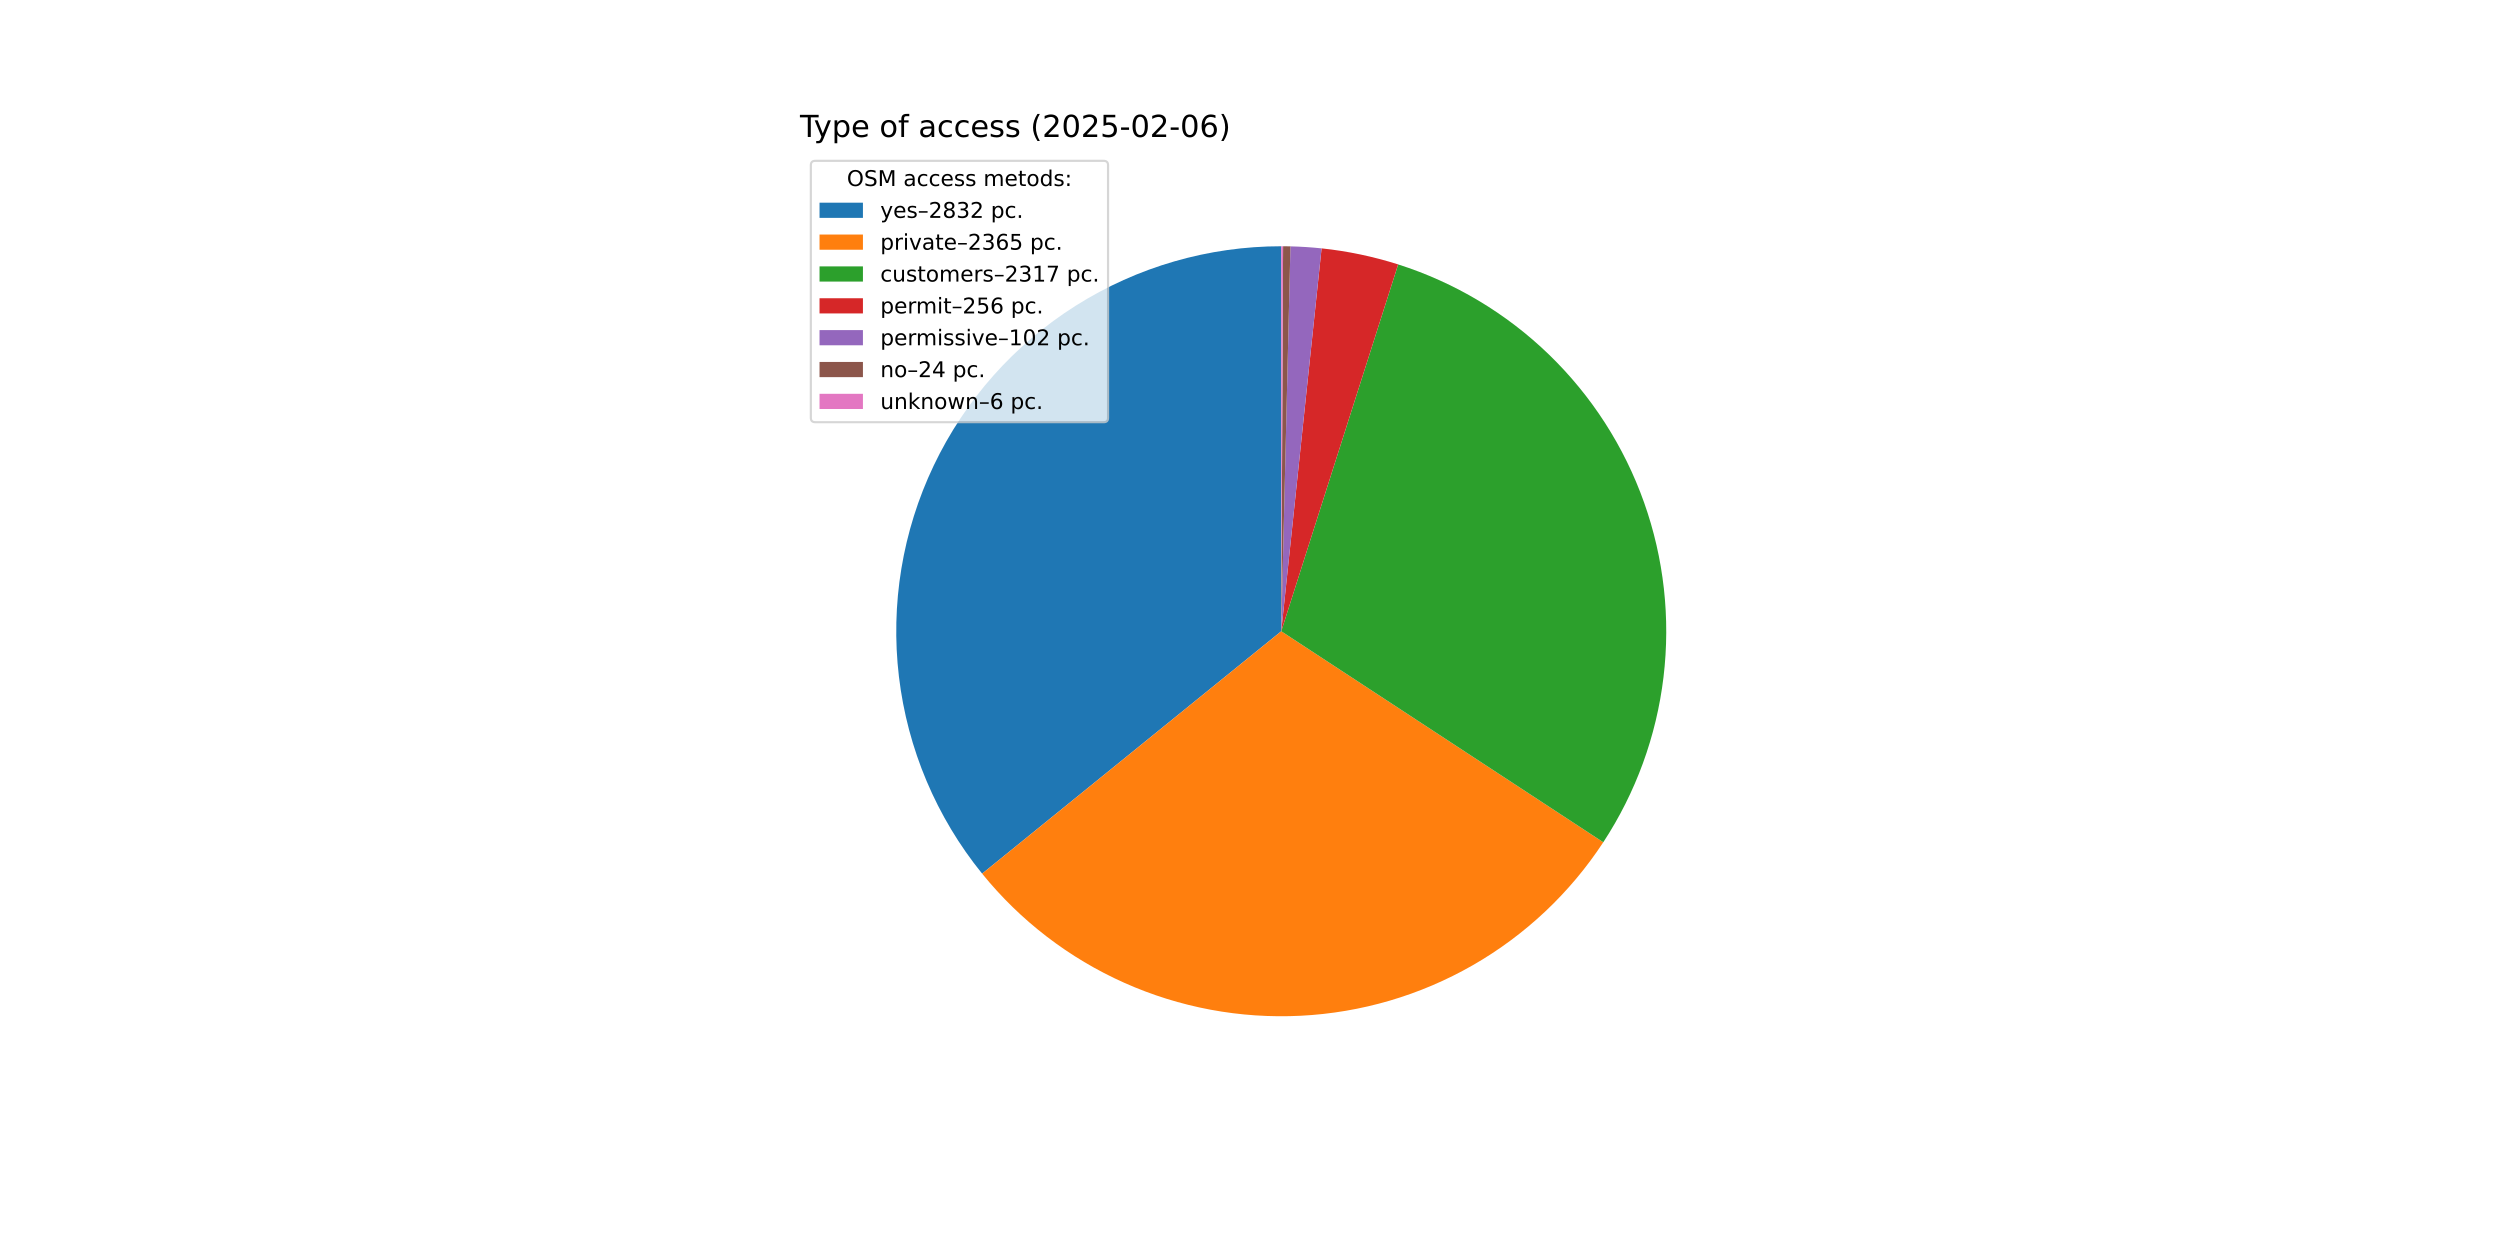
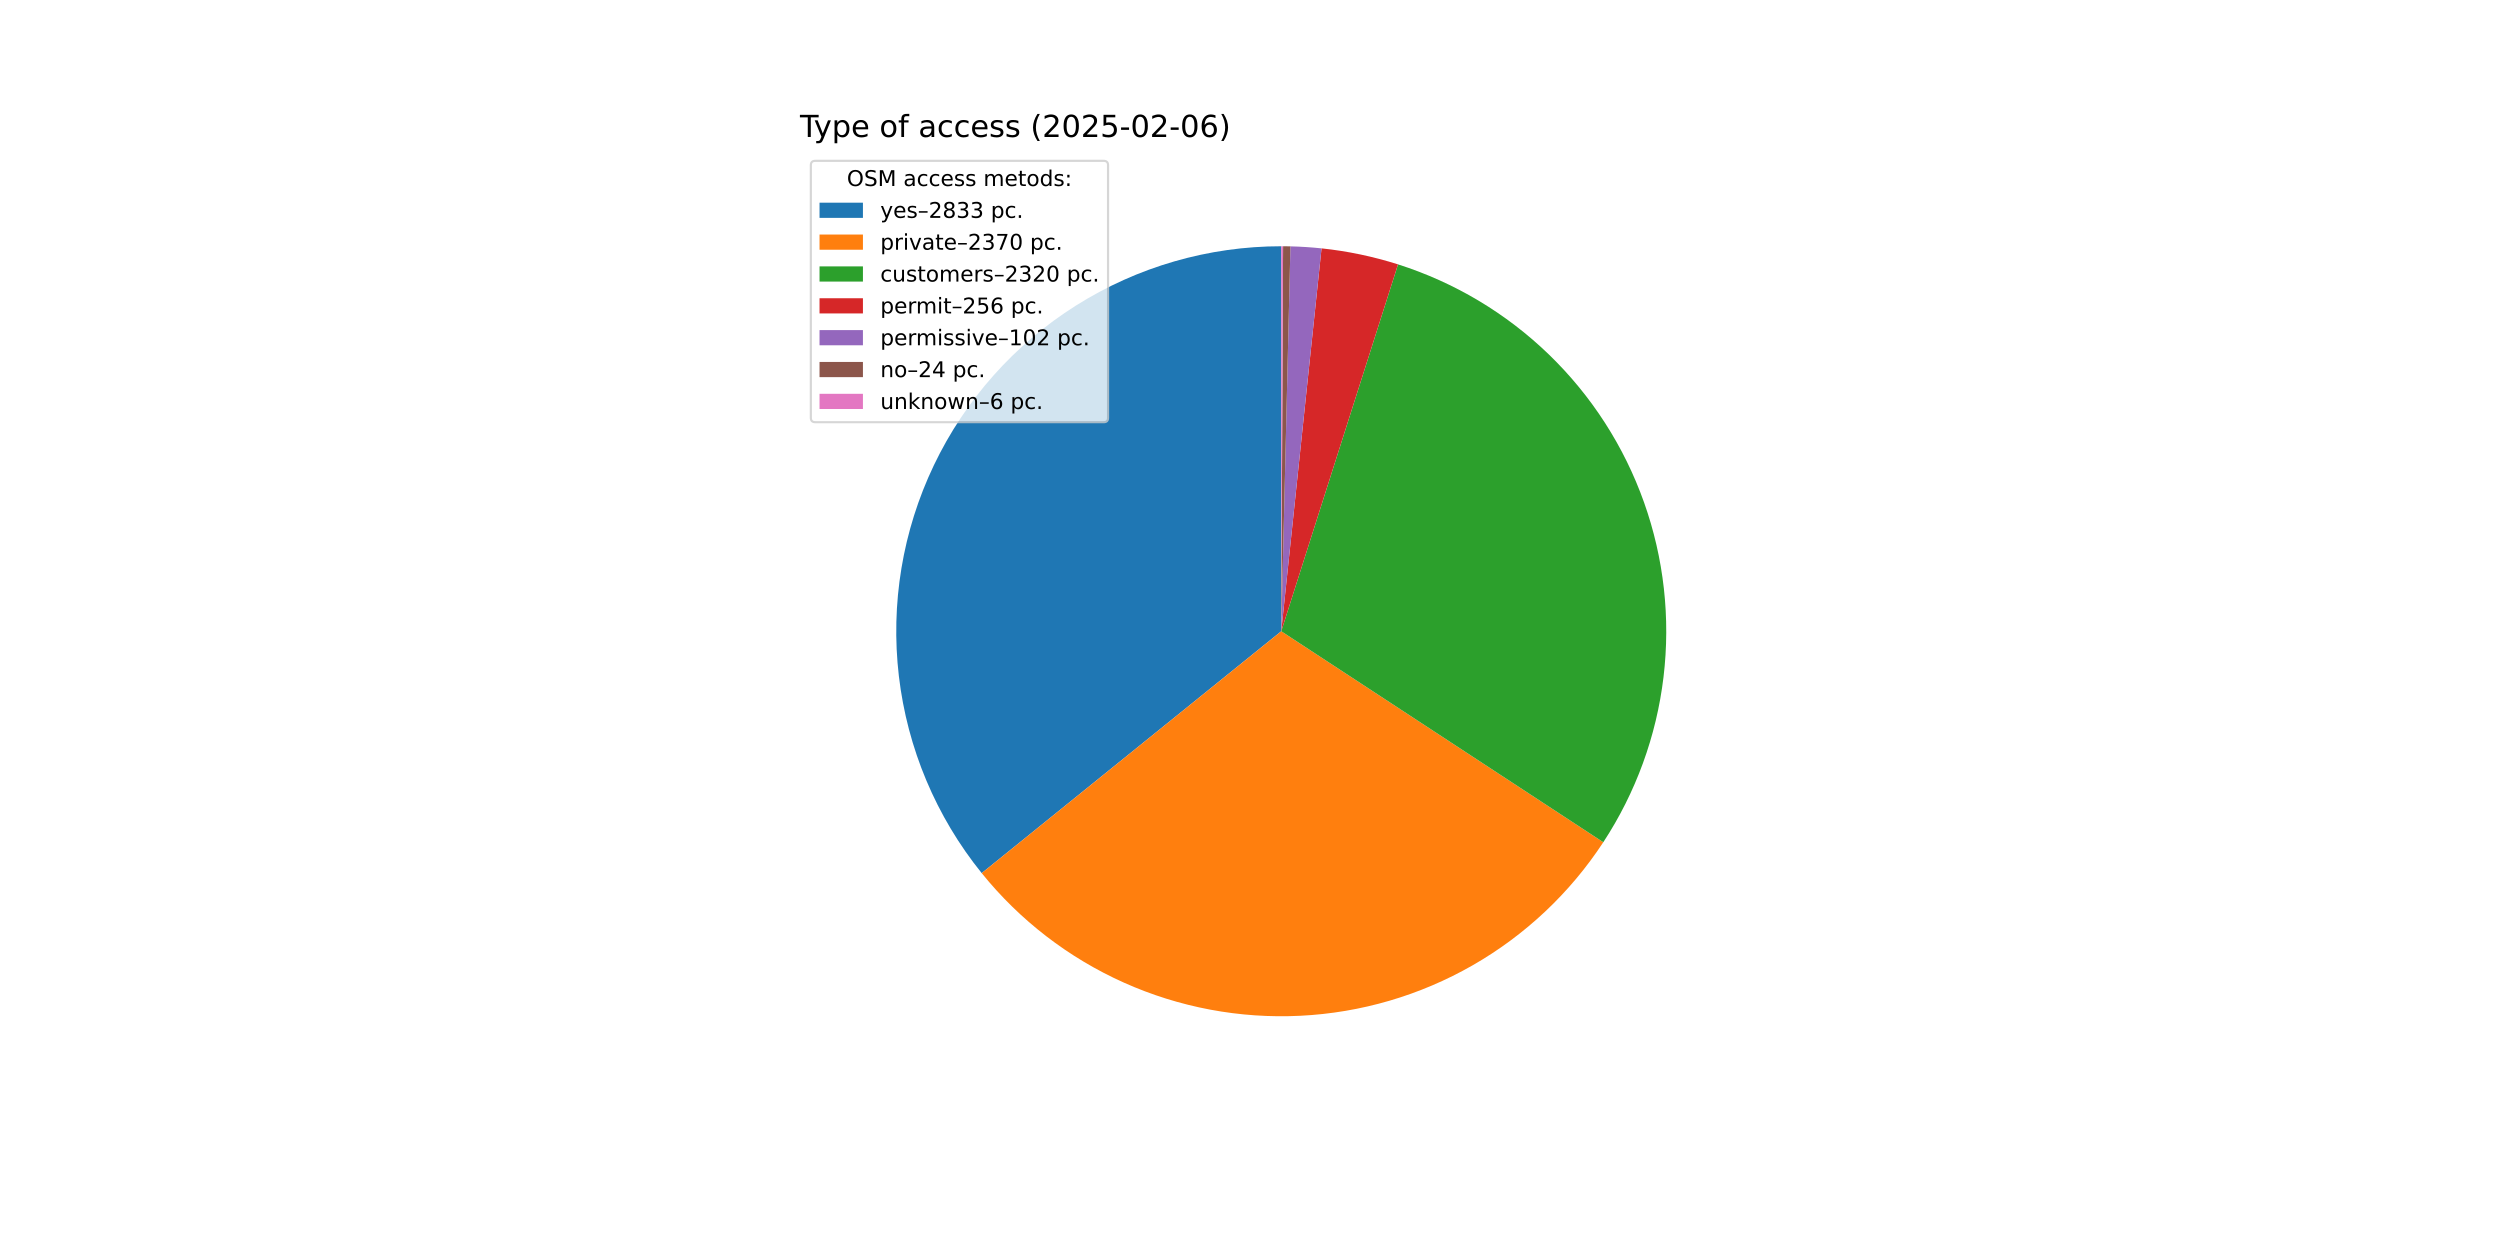
<svg xmlns="http://www.w3.org/2000/svg" xmlns:xlink="http://www.w3.org/1999/xlink" width="1152pt" height="576pt" viewBox="0 0 1152 576" version="1.1">
  <defs>
    <style type="text/css">*{stroke-linejoin: round; stroke-linecap: butt}</style>
  </defs>
  <g id="figure_1">
    <g id="patch_1">
      <path d="M 0 576  L 1152 576  L 1152 0  L 0 0  z " style="fill: #ffffff" />
    </g>
    <g id="axes_1">
      <g id="patch_2">
-         <path d="M 590.4 113.472  C 556.891 113.472 524.057 122.966 495.719 140.85  C 467.381 158.733 444.681 184.285 430.26 214.533  C 415.84 244.78 410.28 278.503 414.227 311.779  C 418.175 345.055 431.471 376.542 452.568 402.576  L 590.4 290.88  z " style="fill: #1f77b4" />
+         <path d="M 590.4 113.472  C 556.917 113.472 524.109 122.951 495.785 140.808  C 467.462 158.665 444.764 184.18 430.328 214.391  C 415.892 244.602 410.299 278.291 414.2 311.546  C 418.1 344.801 431.336 376.281 452.371 402.332  L 590.4 290.88  z " style="fill: #1f77b4" />
      </g>
      <g id="patch_3">
-         <path d="M 452.568 402.576  C 470.152 424.274 492.614 441.517 518.119 452.896  C 543.625 464.275 571.461 469.471 599.354 468.062  C 627.247 466.652 654.417 458.676 678.645 444.784  C 702.874 430.891 723.483 411.472 738.79 388.112  L 590.4 290.88  z " style="fill: #ff7f0e" />
+         <path d="M 452.371 402.332  C 469.934 424.083 492.391 441.377 517.907 452.801  C 543.423 464.224 571.281 469.457 599.203 468.069  C 627.125 466.682 654.327 458.715 678.585 444.818  C 702.843 430.922 723.476 411.487 738.796 388.102  L 590.4 290.88  z " style="fill: #ff7f0e" />
      </g>
      <g id="patch_4">
-         <path d="M 738.79 388.112  C 753.783 365.23 763.283 339.186 766.543 312.024  C 769.804 284.863 766.738 257.311 757.586 231.53  C 748.434 205.75 733.442 182.432 713.785 163.406  C 694.128 144.379 670.334 130.155 644.269 121.848  L 590.4 290.88  z " style="fill: #2ca02c" />
+         <path d="M 738.796 388.102  C 753.791 365.215 763.289 339.167 766.546 312.001  C 769.804 284.834 766.733 257.278 757.574 231.496  C 748.415 205.713 733.415 182.395 713.749 163.371  C 694.084 144.347 670.282 130.128 644.209 121.829  L 590.4 290.88  z " style="fill: #2ca02c" />
      </g>
      <g id="patch_5">
-         <path d="M 644.269 121.848  C 638.533 120.02 632.708 118.485 626.816 117.25  C 620.924 116.014 614.973 115.079 608.986 114.448  L 590.4 290.88  z " style="fill: #d62728" />
+         <path d="M 644.209 121.829  C 638.479 120.005 632.66 118.474 626.775 117.241  C 620.89 116.008 614.945 115.075 608.965 114.446  L 590.4 290.88  z " style="fill: #d62728" />
      </g>
      <g id="patch_6">
-         <path d="M 608.986 114.448  C 606.601 114.197 604.211 113.994 601.818 113.84  C 599.425 113.685 597.029 113.58 594.631 113.522  L 590.4 290.88  z " style="fill: #9467bd" />
+         <path d="M 608.965 114.446  C 606.583 114.195 604.196 113.993 601.805 113.839  C 599.415 113.685 597.021 113.579 594.627 113.522  L 590.4 290.88  z " style="fill: #9467bd" />
      </g>
      <g id="patch_7">
-         <path d="M 594.631 113.522  C 594.067 113.509 593.503 113.498 592.939 113.49  C 592.375 113.482 591.811 113.477 591.246 113.474  L 590.4 290.88  z " style="fill: #8c564b" />
+         <path d="M 594.627 113.522  C 594.063 113.509 593.5 113.498 592.936 113.49  C 592.373 113.482 591.809 113.477 591.245 113.474  L 590.4 290.88  z " style="fill: #8c564b" />
      </g>
      <g id="patch_8">
-         <path d="M 591.246 113.474  C 591.105 113.473 590.964 113.473 590.823 113.473  C 590.682 113.472 590.541 113.472 590.4 113.472  L 590.4 290.88  z " style="fill: #e377c2" />
+         <path d="M 591.245 113.474  C 591.105 113.473 590.964 113.473 590.823 113.473  C 590.682 113.472 590.541 113.472 590.4 113.472  L 590.4 290.88  z " style="fill: #e377c2" />
      </g>
      <g id="matplotlib.axis_1" />
      <g id="matplotlib.axis_2" />
      <g id="text_1">
        <g transform="translate(368.64 63.12) scale(0.14 -0.14)">
          <defs>
            <path id="DejaVuSans-54" d="M -19 4666  L 3928 4666  L 3928 4134  L 2272 4134  L 2272 0  L 1638 0  L 1638 4134  L -19 4134  L -19 4666  z " transform="scale(0.015625)" />
            <path id="DejaVuSans-79" d="M 2059 -325  Q 1816 -950 1584 -1140  Q 1353 -1331 966 -1331  L 506 -1331  L 506 -850  L 844 -850  Q 1081 -850 1212 -737  Q 1344 -625 1503 -206  L 1606 56  L 191 3500  L 800 3500  L 1894 763  L 2988 3500  L 3597 3500  L 2059 -325  z " transform="scale(0.015625)" />
            <path id="DejaVuSans-70" d="M 1159 525  L 1159 -1331  L 581 -1331  L 581 3500  L 1159 3500  L 1159 2969  Q 1341 3281 1617 3432  Q 1894 3584 2278 3584  Q 2916 3584 3314 3078  Q 3713 2572 3713 1747  Q 3713 922 3314 415  Q 2916 -91 2278 -91  Q 1894 -91 1617 61  Q 1341 213 1159 525  z M 3116 1747  Q 3116 2381 2855 2742  Q 2594 3103 2138 3103  Q 1681 3103 1420 2742  Q 1159 2381 1159 1747  Q 1159 1113 1420 752  Q 1681 391 2138 391  Q 2594 391 2855 752  Q 3116 1113 3116 1747  z " transform="scale(0.015625)" />
            <path id="DejaVuSans-65" d="M 3597 1894  L 3597 1613  L 953 1613  Q 991 1019 1311 708  Q 1631 397 2203 397  Q 2534 397 2845 478  Q 3156 559 3463 722  L 3463 178  Q 3153 47 2828 -22  Q 2503 -91 2169 -91  Q 1331 -91 842 396  Q 353 884 353 1716  Q 353 2575 817 3079  Q 1281 3584 2069 3584  Q 2775 3584 3186 3129  Q 3597 2675 3597 1894  z M 3022 2063  Q 3016 2534 2758 2815  Q 2500 3097 2075 3097  Q 1594 3097 1305 2825  Q 1016 2553 972 2059  L 3022 2063  z " transform="scale(0.015625)" />
            <path id="DejaVuSans-20" transform="scale(0.015625)" />
            <path id="DejaVuSans-6f" d="M 1959 3097  Q 1497 3097 1228 2736  Q 959 2375 959 1747  Q 959 1119 1226 758  Q 1494 397 1959 397  Q 2419 397 2687 759  Q 2956 1122 2956 1747  Q 2956 2369 2687 2733  Q 2419 3097 1959 3097  z M 1959 3584  Q 2709 3584 3137 3096  Q 3566 2609 3566 1747  Q 3566 888 3137 398  Q 2709 -91 1959 -91  Q 1206 -91 779 398  Q 353 888 353 1747  Q 353 2609 779 3096  Q 1206 3584 1959 3584  z " transform="scale(0.015625)" />
            <path id="DejaVuSans-66" d="M 2375 4863  L 2375 4384  L 1825 4384  Q 1516 4384 1395 4259  Q 1275 4134 1275 3809  L 1275 3500  L 2222 3500  L 2222 3053  L 1275 3053  L 1275 0  L 697 0  L 697 3053  L 147 3053  L 147 3500  L 697 3500  L 697 3744  Q 697 4328 969 4595  Q 1241 4863 1831 4863  L 2375 4863  z " transform="scale(0.015625)" />
            <path id="DejaVuSans-61" d="M 2194 1759  Q 1497 1759 1228 1600  Q 959 1441 959 1056  Q 959 750 1161 570  Q 1363 391 1709 391  Q 2188 391 2477 730  Q 2766 1069 2766 1631  L 2766 1759  L 2194 1759  z M 3341 1997  L 3341 0  L 2766 0  L 2766 531  Q 2569 213 2275 61  Q 1981 -91 1556 -91  Q 1019 -91 701 211  Q 384 513 384 1019  Q 384 1609 779 1909  Q 1175 2209 1959 2209  L 2766 2209  L 2766 2266  Q 2766 2663 2505 2880  Q 2244 3097 1772 3097  Q 1472 3097 1187 3025  Q 903 2953 641 2809  L 641 3341  Q 956 3463 1253 3523  Q 1550 3584 1831 3584  Q 2591 3584 2966 3190  Q 3341 2797 3341 1997  z " transform="scale(0.015625)" />
            <path id="DejaVuSans-63" d="M 3122 3366  L 3122 2828  Q 2878 2963 2633 3030  Q 2388 3097 2138 3097  Q 1578 3097 1268 2742  Q 959 2388 959 1747  Q 959 1106 1268 751  Q 1578 397 2138 397  Q 2388 397 2633 464  Q 2878 531 3122 666  L 3122 134  Q 2881 22 2623 -34  Q 2366 -91 2075 -91  Q 1284 -91 818 406  Q 353 903 353 1747  Q 353 2603 823 3093  Q 1294 3584 2113 3584  Q 2378 3584 2631 3529  Q 2884 3475 3122 3366  z " transform="scale(0.015625)" />
            <path id="DejaVuSans-73" d="M 2834 3397  L 2834 2853  Q 2591 2978 2328 3040  Q 2066 3103 1784 3103  Q 1356 3103 1142 2972  Q 928 2841 928 2578  Q 928 2378 1081 2264  Q 1234 2150 1697 2047  L 1894 2003  Q 2506 1872 2764 1633  Q 3022 1394 3022 966  Q 3022 478 2636 193  Q 2250 -91 1575 -91  Q 1294 -91 989 -36  Q 684 19 347 128  L 347 722  Q 666 556 975 473  Q 1284 391 1588 391  Q 1994 391 2212 530  Q 2431 669 2431 922  Q 2431 1156 2273 1281  Q 2116 1406 1581 1522  L 1381 1569  Q 847 1681 609 1914  Q 372 2147 372 2553  Q 372 3047 722 3315  Q 1072 3584 1716 3584  Q 2034 3584 2315 3537  Q 2597 3491 2834 3397  z " transform="scale(0.015625)" />
            <path id="DejaVuSans-28" d="M 1984 4856  Q 1566 4138 1362 3434  Q 1159 2731 1159 2009  Q 1159 1288 1364 580  Q 1569 -128 1984 -844  L 1484 -844  Q 1016 -109 783 600  Q 550 1309 550 2009  Q 550 2706 781 3412  Q 1013 4119 1484 4856  L 1984 4856  z " transform="scale(0.015625)" />
            <path id="DejaVuSans-32" d="M 1228 531  L 3431 531  L 3431 0  L 469 0  L 469 531  Q 828 903 1448 1529  Q 2069 2156 2228 2338  Q 2531 2678 2651 2914  Q 2772 3150 2772 3378  Q 2772 3750 2511 3984  Q 2250 4219 1831 4219  Q 1534 4219 1204 4116  Q 875 4013 500 3803  L 500 4441  Q 881 4594 1212 4672  Q 1544 4750 1819 4750  Q 2544 4750 2975 4387  Q 3406 4025 3406 3419  Q 3406 3131 3298 2873  Q 3191 2616 2906 2266  Q 2828 2175 2409 1742  Q 1991 1309 1228 531  z " transform="scale(0.015625)" />
            <path id="DejaVuSans-30" d="M 2034 4250  Q 1547 4250 1301 3770  Q 1056 3291 1056 2328  Q 1056 1369 1301 889  Q 1547 409 2034 409  Q 2525 409 2770 889  Q 3016 1369 3016 2328  Q 3016 3291 2770 3770  Q 2525 4250 2034 4250  z M 2034 4750  Q 2819 4750 3233 4129  Q 3647 3509 3647 2328  Q 3647 1150 3233 529  Q 2819 -91 2034 -91  Q 1250 -91 836 529  Q 422 1150 422 2328  Q 422 3509 836 4129  Q 1250 4750 2034 4750  z " transform="scale(0.015625)" />
            <path id="DejaVuSans-35" d="M 691 4666  L 3169 4666  L 3169 4134  L 1269 4134  L 1269 2991  Q 1406 3038 1543 3061  Q 1681 3084 1819 3084  Q 2600 3084 3056 2656  Q 3513 2228 3513 1497  Q 3513 744 3044 326  Q 2575 -91 1722 -91  Q 1428 -91 1123 -41  Q 819 9 494 109  L 494 744  Q 775 591 1075 516  Q 1375 441 1709 441  Q 2250 441 2565 725  Q 2881 1009 2881 1497  Q 2881 1984 2565 2268  Q 2250 2553 1709 2553  Q 1456 2553 1204 2497  Q 953 2441 691 2322  L 691 4666  z " transform="scale(0.015625)" />
            <path id="DejaVuSans-2d" d="M 313 2009  L 1997 2009  L 1997 1497  L 313 1497  L 313 2009  z " transform="scale(0.015625)" />
            <path id="DejaVuSans-36" d="M 2113 2584  Q 1688 2584 1439 2293  Q 1191 2003 1191 1497  Q 1191 994 1439 701  Q 1688 409 2113 409  Q 2538 409 2786 701  Q 3034 994 3034 1497  Q 3034 2003 2786 2293  Q 2538 2584 2113 2584  z M 3366 4563  L 3366 3988  Q 3128 4100 2886 4159  Q 2644 4219 2406 4219  Q 1781 4219 1451 3797  Q 1122 3375 1075 2522  Q 1259 2794 1537 2939  Q 1816 3084 2150 3084  Q 2853 3084 3261 2657  Q 3669 2231 3669 1497  Q 3669 778 3244 343  Q 2819 -91 2113 -91  Q 1303 -91 875 529  Q 447 1150 447 2328  Q 447 3434 972 4092  Q 1497 4750 2381 4750  Q 2619 4750 2861 4703  Q 3103 4656 3366 4563  z " transform="scale(0.015625)" />
            <path id="DejaVuSans-29" d="M 513 4856  L 1013 4856  Q 1481 4119 1714 3412  Q 1947 2706 1947 2009  Q 1947 1309 1714 600  Q 1481 -109 1013 -844  L 513 -844  Q 928 -128 1133 580  Q 1338 1288 1338 2009  Q 1338 2731 1133 3434  Q 928 4138 513 4856  z " transform="scale(0.015625)" />
          </defs>
          <use xlink:href="#DejaVuSans-54" />
          <use xlink:href="#DejaVuSans-79" x="45.459" />
          <use xlink:href="#DejaVuSans-70" x="104.639" />
          <use xlink:href="#DejaVuSans-65" x="168.115" />
          <use xlink:href="#DejaVuSans-20" x="229.639" />
          <use xlink:href="#DejaVuSans-6f" x="261.426" />
          <use xlink:href="#DejaVuSans-66" x="322.607" />
          <use xlink:href="#DejaVuSans-20" x="357.812" />
          <use xlink:href="#DejaVuSans-61" x="389.6" />
          <use xlink:href="#DejaVuSans-63" x="450.879" />
          <use xlink:href="#DejaVuSans-63" x="505.859" />
          <use xlink:href="#DejaVuSans-65" x="560.84" />
          <use xlink:href="#DejaVuSans-73" x="622.363" />
          <use xlink:href="#DejaVuSans-73" x="674.463" />
          <use xlink:href="#DejaVuSans-20" x="726.562" />
          <use xlink:href="#DejaVuSans-28" x="758.35" />
          <use xlink:href="#DejaVuSans-32" x="797.363" />
          <use xlink:href="#DejaVuSans-30" x="860.986" />
          <use xlink:href="#DejaVuSans-32" x="924.609" />
          <use xlink:href="#DejaVuSans-35" x="988.232" />
          <use xlink:href="#DejaVuSans-2d" x="1051.855" />
          <use xlink:href="#DejaVuSans-30" x="1087.939" />
          <use xlink:href="#DejaVuSans-32" x="1151.562" />
          <use xlink:href="#DejaVuSans-2d" x="1215.186" />
          <use xlink:href="#DejaVuSans-30" x="1251.27" />
          <use xlink:href="#DejaVuSans-36" x="1314.893" />
          <use xlink:href="#DejaVuSans-29" x="1378.516" />
        </g>
      </g>
      <g id="legend_1">
        <g id="patch_9">
          <path d="M 375.64 194.545  L 508.592 194.545  Q 510.592 194.545 510.592 192.545  L 510.592 76.12  Q 510.592 74.12 508.592 74.12  L 375.64 74.12  Q 373.64 74.12 373.64 76.12  L 373.64 192.545  Q 373.64 194.545 375.64 194.545  z " style="fill: #ffffff; opacity: 0.8; stroke: #cccccc; stroke-linejoin: miter" />
        </g>
        <g id="text_2">
          <g transform="translate(390.2353 85.71844) scale(0.1 -0.1)">
            <defs>
              <path id="DejaVuSans-4f" d="M 2522 4238  Q 1834 4238 1429 3725  Q 1025 3213 1025 2328  Q 1025 1447 1429 934  Q 1834 422 2522 422  Q 3209 422 3611 934  Q 4013 1447 4013 2328  Q 4013 3213 3611 3725  Q 3209 4238 2522 4238  z M 2522 4750  Q 3503 4750 4090 4092  Q 4678 3434 4678 2328  Q 4678 1225 4090 567  Q 3503 -91 2522 -91  Q 1538 -91 948 565  Q 359 1222 359 2328  Q 359 3434 948 4092  Q 1538 4750 2522 4750  z " transform="scale(0.015625)" />
              <path id="DejaVuSans-53" d="M 3425 4513  L 3425 3897  Q 3066 4069 2747 4153  Q 2428 4238 2131 4238  Q 1616 4238 1336 4038  Q 1056 3838 1056 3469  Q 1056 3159 1242 3001  Q 1428 2844 1947 2747  L 2328 2669  Q 3034 2534 3370 2195  Q 3706 1856 3706 1288  Q 3706 609 3251 259  Q 2797 -91 1919 -91  Q 1588 -91 1214 -16  Q 841 59 441 206  L 441 856  Q 825 641 1194 531  Q 1563 422 1919 422  Q 2459 422 2753 634  Q 3047 847 3047 1241  Q 3047 1584 2836 1778  Q 2625 1972 2144 2069  L 1759 2144  Q 1053 2284 737 2584  Q 422 2884 422 3419  Q 422 4038 858 4394  Q 1294 4750 2059 4750  Q 2388 4750 2728 4690  Q 3069 4631 3425 4513  z " transform="scale(0.015625)" />
              <path id="DejaVuSans-4d" d="M 628 4666  L 1569 4666  L 2759 1491  L 3956 4666  L 4897 4666  L 4897 0  L 4281 0  L 4281 4097  L 3078 897  L 2444 897  L 1241 4097  L 1241 0  L 628 0  L 628 4666  z " transform="scale(0.015625)" />
              <path id="DejaVuSans-6d" d="M 3328 2828  Q 3544 3216 3844 3400  Q 4144 3584 4550 3584  Q 5097 3584 5394 3201  Q 5691 2819 5691 2113  L 5691 0  L 5113 0  L 5113 2094  Q 5113 2597 4934 2840  Q 4756 3084 4391 3084  Q 3944 3084 3684 2787  Q 3425 2491 3425 1978  L 3425 0  L 2847 0  L 2847 2094  Q 2847 2600 2669 2842  Q 2491 3084 2119 3084  Q 1678 3084 1418 2786  Q 1159 2488 1159 1978  L 1159 0  L 581 0  L 581 3500  L 1159 3500  L 1159 2956  Q 1356 3278 1631 3431  Q 1906 3584 2284 3584  Q 2666 3584 2933 3390  Q 3200 3197 3328 2828  z " transform="scale(0.015625)" />
              <path id="DejaVuSans-74" d="M 1172 4494  L 1172 3500  L 2356 3500  L 2356 3053  L 1172 3053  L 1172 1153  Q 1172 725 1289 603  Q 1406 481 1766 481  L 2356 481  L 2356 0  L 1766 0  Q 1100 0 847 248  Q 594 497 594 1153  L 594 3053  L 172 3053  L 172 3500  L 594 3500  L 594 4494  L 1172 4494  z " transform="scale(0.015625)" />
              <path id="DejaVuSans-64" d="M 2906 2969  L 2906 4863  L 3481 4863  L 3481 0  L 2906 0  L 2906 525  Q 2725 213 2448 61  Q 2172 -91 1784 -91  Q 1150 -91 751 415  Q 353 922 353 1747  Q 353 2572 751 3078  Q 1150 3584 1784 3584  Q 2172 3584 2448 3432  Q 2725 3281 2906 2969  z M 947 1747  Q 947 1113 1208 752  Q 1469 391 1925 391  Q 2381 391 2643 752  Q 2906 1113 2906 1747  Q 2906 2381 2643 2742  Q 2381 3103 1925 3103  Q 1469 3103 1208 2742  Q 947 2381 947 1747  z " transform="scale(0.015625)" />
              <path id="DejaVuSans-3a" d="M 750 794  L 1409 794  L 1409 0  L 750 0  L 750 794  z M 750 3309  L 1409 3309  L 1409 2516  L 750 2516  L 750 3309  z " transform="scale(0.015625)" />
            </defs>
            <use xlink:href="#DejaVuSans-4f" />
            <use xlink:href="#DejaVuSans-53" x="78.711" />
            <use xlink:href="#DejaVuSans-4d" x="142.188" />
            <use xlink:href="#DejaVuSans-20" x="228.467" />
            <use xlink:href="#DejaVuSans-61" x="260.254" />
            <use xlink:href="#DejaVuSans-63" x="321.533" />
            <use xlink:href="#DejaVuSans-63" x="376.514" />
            <use xlink:href="#DejaVuSans-65" x="431.494" />
            <use xlink:href="#DejaVuSans-73" x="493.018" />
            <use xlink:href="#DejaVuSans-73" x="545.117" />
            <use xlink:href="#DejaVuSans-20" x="597.217" />
            <use xlink:href="#DejaVuSans-6d" x="629.004" />
            <use xlink:href="#DejaVuSans-65" x="726.416" />
            <use xlink:href="#DejaVuSans-74" x="787.939" />
            <use xlink:href="#DejaVuSans-6f" x="827.148" />
            <use xlink:href="#DejaVuSans-64" x="888.33" />
            <use xlink:href="#DejaVuSans-73" x="951.807" />
            <use xlink:href="#DejaVuSans-3a" x="1003.906" />
          </g>
        </g>
        <g id="patch_10">
          <path d="M 377.64 100.397  L 397.64 100.397  L 397.64 93.397  L 377.64 93.397  z " style="fill: #1f77b4" />
        </g>
        <g id="text_3">
          <g transform="translate(405.64 100.3966) scale(0.1 -0.1)">
            <defs>
              <path id="DejaVuSans-2013" d="M 313 1978  L 2888 1978  L 2888 1528  L 313 1528  L 313 1978  z " transform="scale(0.015625)" />
              <path id="DejaVuSans-38" d="M 2034 2216  Q 1584 2216 1326 1975  Q 1069 1734 1069 1313  Q 1069 891 1326 650  Q 1584 409 2034 409  Q 2484 409 2743 651  Q 3003 894 3003 1313  Q 3003 1734 2745 1975  Q 2488 2216 2034 2216  z M 1403 2484  Q 997 2584 770 2862  Q 544 3141 544 3541  Q 544 4100 942 4425  Q 1341 4750 2034 4750  Q 2731 4750 3128 4425  Q 3525 4100 3525 3541  Q 3525 3141 3298 2862  Q 3072 2584 2669 2484  Q 3125 2378 3379 2068  Q 3634 1759 3634 1313  Q 3634 634 3220 271  Q 2806 -91 2034 -91  Q 1263 -91 848 271  Q 434 634 434 1313  Q 434 1759 690 2068  Q 947 2378 1403 2484  z M 1172 3481  Q 1172 3119 1398 2916  Q 1625 2713 2034 2713  Q 2441 2713 2670 2916  Q 2900 3119 2900 3481  Q 2900 3844 2670 4047  Q 2441 4250 2034 4250  Q 1625 4250 1398 4047  Q 1172 3844 1172 3481  z " transform="scale(0.015625)" />
              <path id="DejaVuSans-33" d="M 2597 2516  Q 3050 2419 3304 2112  Q 3559 1806 3559 1356  Q 3559 666 3084 287  Q 2609 -91 1734 -91  Q 1441 -91 1130 -33  Q 819 25 488 141  L 488 750  Q 750 597 1062 519  Q 1375 441 1716 441  Q 2309 441 2620 675  Q 2931 909 2931 1356  Q 2931 1769 2642 2001  Q 2353 2234 1838 2234  L 1294 2234  L 1294 2753  L 1863 2753  Q 2328 2753 2575 2939  Q 2822 3125 2822 3475  Q 2822 3834 2567 4026  Q 2313 4219 1838 4219  Q 1578 4219 1281 4162  Q 984 4106 628 3988  L 628 4550  Q 988 4650 1302 4700  Q 1616 4750 1894 4750  Q 2613 4750 3031 4423  Q 3450 4097 3450 3541  Q 3450 3153 3228 2886  Q 3006 2619 2597 2516  z " transform="scale(0.015625)" />
              <path id="DejaVuSans-2e" d="M 684 794  L 1344 794  L 1344 0  L 684 0  L 684 794  z " transform="scale(0.015625)" />
            </defs>
            <use xlink:href="#DejaVuSans-79" />
            <use xlink:href="#DejaVuSans-65" x="59.18" />
            <use xlink:href="#DejaVuSans-73" x="120.703" />
            <use xlink:href="#DejaVuSans-2013" x="172.803" />
            <use xlink:href="#DejaVuSans-32" x="222.803" />
            <use xlink:href="#DejaVuSans-38" x="286.426" />
            <use xlink:href="#DejaVuSans-33" x="350.049" />
-             <use xlink:href="#DejaVuSans-32" x="413.672" />
+             <use xlink:href="#DejaVuSans-33" x="413.672" />
            <use xlink:href="#DejaVuSans-20" x="477.295" />
            <use xlink:href="#DejaVuSans-70" x="509.082" />
            <use xlink:href="#DejaVuSans-63" x="572.559" />
            <use xlink:href="#DejaVuSans-2e" x="627.539" />
          </g>
        </g>
        <g id="patch_11">
          <path d="M 377.64 115.075  L 397.64 115.075  L 397.64 108.075  L 377.64 108.075  z " style="fill: #ff7f0e" />
        </g>
        <g id="text_4">
          <g transform="translate(405.64 115.0747) scale(0.1 -0.1)">
            <defs>
              <path id="DejaVuSans-72" d="M 2631 2963  Q 2534 3019 2420 3045  Q 2306 3072 2169 3072  Q 1681 3072 1420 2755  Q 1159 2438 1159 1844  L 1159 0  L 581 0  L 581 3500  L 1159 3500  L 1159 2956  Q 1341 3275 1631 3429  Q 1922 3584 2338 3584  Q 2397 3584 2469 3576  Q 2541 3569 2628 3553  L 2631 2963  z " transform="scale(0.015625)" />
              <path id="DejaVuSans-69" d="M 603 3500  L 1178 3500  L 1178 0  L 603 0  L 603 3500  z M 603 4863  L 1178 4863  L 1178 4134  L 603 4134  L 603 4863  z " transform="scale(0.015625)" />
              <path id="DejaVuSans-76" d="M 191 3500  L 800 3500  L 1894 563  L 2988 3500  L 3597 3500  L 2284 0  L 1503 0  L 191 3500  z " transform="scale(0.015625)" />
+               <path id="DejaVuSans-37" d="M 525 4666  L 3525 4666  L 3525 4397  L 1831 0  L 1172 0  L 2766 4134  L 525 4134  L 525 4666  z " transform="scale(0.015625)" />
            </defs>
            <use xlink:href="#DejaVuSans-70" />
            <use xlink:href="#DejaVuSans-72" x="63.477" />
            <use xlink:href="#DejaVuSans-69" x="104.59" />
            <use xlink:href="#DejaVuSans-76" x="132.373" />
            <use xlink:href="#DejaVuSans-61" x="191.553" />
            <use xlink:href="#DejaVuSans-74" x="252.832" />
            <use xlink:href="#DejaVuSans-65" x="292.041" />
            <use xlink:href="#DejaVuSans-2013" x="353.564" />
            <use xlink:href="#DejaVuSans-32" x="403.564" />
            <use xlink:href="#DejaVuSans-33" x="467.188" />
-             <use xlink:href="#DejaVuSans-36" x="530.811" />
-             <use xlink:href="#DejaVuSans-35" x="594.434" />
+             <use xlink:href="#DejaVuSans-37" x="530.811" />
+             <use xlink:href="#DejaVuSans-30" x="594.434" />
            <use xlink:href="#DejaVuSans-20" x="658.057" />
            <use xlink:href="#DejaVuSans-70" x="689.844" />
            <use xlink:href="#DejaVuSans-63" x="753.32" />
            <use xlink:href="#DejaVuSans-2e" x="808.301" />
          </g>
        </g>
        <g id="patch_12">
          <path d="M 377.64 129.753  L 397.64 129.753  L 397.64 122.753  L 377.64 122.753  z " style="fill: #2ca02c" />
        </g>
        <g id="text_5">
          <g transform="translate(405.64 129.7528) scale(0.1 -0.1)">
            <defs>
              <path id="DejaVuSans-75" d="M 544 1381  L 544 3500  L 1119 3500  L 1119 1403  Q 1119 906 1312 657  Q 1506 409 1894 409  Q 2359 409 2629 706  Q 2900 1003 2900 1516  L 2900 3500  L 3475 3500  L 3475 0  L 2900 0  L 2900 538  Q 2691 219 2414 64  Q 2138 -91 1772 -91  Q 1169 -91 856 284  Q 544 659 544 1381  z M 1991 3584  L 1991 3584  z " transform="scale(0.015625)" />
-               <path id="DejaVuSans-31" d="M 794 531  L 1825 531  L 1825 4091  L 703 3866  L 703 4441  L 1819 4666  L 2450 4666  L 2450 531  L 3481 531  L 3481 0  L 794 0  L 794 531  z " transform="scale(0.015625)" />
-               <path id="DejaVuSans-37" d="M 525 4666  L 3525 4666  L 3525 4397  L 1831 0  L 1172 0  L 2766 4134  L 525 4134  L 525 4666  z " transform="scale(0.015625)" />
            </defs>
            <use xlink:href="#DejaVuSans-63" />
            <use xlink:href="#DejaVuSans-75" x="54.98" />
            <use xlink:href="#DejaVuSans-73" x="118.359" />
            <use xlink:href="#DejaVuSans-74" x="170.459" />
            <use xlink:href="#DejaVuSans-6f" x="209.668" />
            <use xlink:href="#DejaVuSans-6d" x="270.85" />
            <use xlink:href="#DejaVuSans-65" x="368.262" />
            <use xlink:href="#DejaVuSans-72" x="429.785" />
            <use xlink:href="#DejaVuSans-73" x="470.898" />
            <use xlink:href="#DejaVuSans-2013" x="522.998" />
            <use xlink:href="#DejaVuSans-32" x="572.998" />
            <use xlink:href="#DejaVuSans-33" x="636.621" />
-             <use xlink:href="#DejaVuSans-31" x="700.244" />
-             <use xlink:href="#DejaVuSans-37" x="763.867" />
+             <use xlink:href="#DejaVuSans-32" x="700.244" />
+             <use xlink:href="#DejaVuSans-30" x="763.867" />
            <use xlink:href="#DejaVuSans-20" x="827.49" />
            <use xlink:href="#DejaVuSans-70" x="859.277" />
            <use xlink:href="#DejaVuSans-63" x="922.754" />
            <use xlink:href="#DejaVuSans-2e" x="977.734" />
          </g>
        </g>
        <g id="patch_13">
          <path d="M 377.64 144.431  L 397.64 144.431  L 397.64 137.431  L 377.64 137.431  z " style="fill: #d62728" />
        </g>
        <g id="text_6">
          <g transform="translate(405.64 144.4309) scale(0.1 -0.1)">
            <use xlink:href="#DejaVuSans-70" />
            <use xlink:href="#DejaVuSans-65" x="63.477" />
            <use xlink:href="#DejaVuSans-72" x="125" />
            <use xlink:href="#DejaVuSans-6d" x="164.363" />
            <use xlink:href="#DejaVuSans-69" x="261.775" />
            <use xlink:href="#DejaVuSans-74" x="289.559" />
            <use xlink:href="#DejaVuSans-2013" x="328.768" />
            <use xlink:href="#DejaVuSans-32" x="378.768" />
            <use xlink:href="#DejaVuSans-35" x="442.391" />
            <use xlink:href="#DejaVuSans-36" x="506.014" />
            <use xlink:href="#DejaVuSans-20" x="569.637" />
            <use xlink:href="#DejaVuSans-70" x="601.424" />
            <use xlink:href="#DejaVuSans-63" x="664.9" />
            <use xlink:href="#DejaVuSans-2e" x="719.881" />
          </g>
        </g>
        <g id="patch_14">
          <path d="M 377.64 159.109  L 397.64 159.109  L 397.64 152.109  L 377.64 152.109  z " style="fill: #9467bd" />
        </g>
        <g id="text_7">
          <g transform="translate(405.64 159.1091) scale(0.1 -0.1)">
+             <defs>
+               <path id="DejaVuSans-31" d="M 794 531  L 1825 531  L 1825 4091  L 703 3866  L 703 4441  L 1819 4666  L 2450 4666  L 2450 531  L 3481 531  L 3481 0  L 794 0  L 794 531  z " transform="scale(0.015625)" />
+             </defs>
            <use xlink:href="#DejaVuSans-70" />
            <use xlink:href="#DejaVuSans-65" x="63.477" />
            <use xlink:href="#DejaVuSans-72" x="125" />
            <use xlink:href="#DejaVuSans-6d" x="164.363" />
            <use xlink:href="#DejaVuSans-69" x="261.775" />
            <use xlink:href="#DejaVuSans-73" x="289.559" />
            <use xlink:href="#DejaVuSans-73" x="341.658" />
            <use xlink:href="#DejaVuSans-69" x="393.758" />
            <use xlink:href="#DejaVuSans-76" x="421.541" />
            <use xlink:href="#DejaVuSans-65" x="480.721" />
            <use xlink:href="#DejaVuSans-2013" x="542.244" />
            <use xlink:href="#DejaVuSans-31" x="592.244" />
            <use xlink:href="#DejaVuSans-30" x="655.867" />
            <use xlink:href="#DejaVuSans-32" x="719.49" />
            <use xlink:href="#DejaVuSans-20" x="783.113" />
            <use xlink:href="#DejaVuSans-70" x="814.9" />
            <use xlink:href="#DejaVuSans-63" x="878.377" />
            <use xlink:href="#DejaVuSans-2e" x="933.357" />
          </g>
        </g>
        <g id="patch_15">
          <path d="M 377.64 173.787  L 397.64 173.787  L 397.64 166.787  L 377.64 166.787  z " style="fill: #8c564b" />
        </g>
        <g id="text_8">
          <g transform="translate(405.64 173.7872) scale(0.1 -0.1)">
            <defs>
              <path id="DejaVuSans-6e" d="M 3513 2113  L 3513 0  L 2938 0  L 2938 2094  Q 2938 2591 2744 2837  Q 2550 3084 2163 3084  Q 1697 3084 1428 2787  Q 1159 2491 1159 1978  L 1159 0  L 581 0  L 581 3500  L 1159 3500  L 1159 2956  Q 1366 3272 1645 3428  Q 1925 3584 2291 3584  Q 2894 3584 3203 3211  Q 3513 2838 3513 2113  z " transform="scale(0.015625)" />
              <path id="DejaVuSans-34" d="M 2419 4116  L 825 1625  L 2419 1625  L 2419 4116  z M 2253 4666  L 3047 4666  L 3047 1625  L 3713 1625  L 3713 1100  L 3047 1100  L 3047 0  L 2419 0  L 2419 1100  L 313 1100  L 313 1709  L 2253 4666  z " transform="scale(0.015625)" />
            </defs>
            <use xlink:href="#DejaVuSans-6e" />
            <use xlink:href="#DejaVuSans-6f" x="63.379" />
            <use xlink:href="#DejaVuSans-2013" x="124.561" />
            <use xlink:href="#DejaVuSans-32" x="174.561" />
            <use xlink:href="#DejaVuSans-34" x="238.184" />
            <use xlink:href="#DejaVuSans-20" x="301.807" />
            <use xlink:href="#DejaVuSans-70" x="333.594" />
            <use xlink:href="#DejaVuSans-63" x="397.07" />
            <use xlink:href="#DejaVuSans-2e" x="452.051" />
          </g>
        </g>
        <g id="patch_16">
          <path d="M 377.64 188.465  L 397.64 188.465  L 397.64 181.465  L 377.64 181.465  z " style="fill: #e377c2" />
        </g>
        <g id="text_9">
          <g transform="translate(405.64 188.4653) scale(0.1 -0.1)">
            <defs>
              <path id="DejaVuSans-6b" d="M 581 4863  L 1159 4863  L 1159 1991  L 2875 3500  L 3609 3500  L 1753 1863  L 3688 0  L 2938 0  L 1159 1709  L 1159 0  L 581 0  L 581 4863  z " transform="scale(0.015625)" />
              <path id="DejaVuSans-77" d="M 269 3500  L 844 3500  L 1563 769  L 2278 3500  L 2956 3500  L 3675 769  L 4391 3500  L 4966 3500  L 4050 0  L 3372 0  L 2619 2869  L 1863 0  L 1184 0  L 269 3500  z " transform="scale(0.015625)" />
            </defs>
            <use xlink:href="#DejaVuSans-75" />
            <use xlink:href="#DejaVuSans-6e" x="63.379" />
            <use xlink:href="#DejaVuSans-6b" x="126.758" />
            <use xlink:href="#DejaVuSans-6e" x="184.668" />
            <use xlink:href="#DejaVuSans-6f" x="248.047" />
            <use xlink:href="#DejaVuSans-77" x="309.229" />
            <use xlink:href="#DejaVuSans-6e" x="391.016" />
            <use xlink:href="#DejaVuSans-2013" x="454.395" />
            <use xlink:href="#DejaVuSans-36" x="504.395" />
            <use xlink:href="#DejaVuSans-20" x="568.018" />
            <use xlink:href="#DejaVuSans-70" x="599.805" />
            <use xlink:href="#DejaVuSans-63" x="663.281" />
            <use xlink:href="#DejaVuSans-2e" x="718.262" />
          </g>
        </g>
      </g>
    </g>
  </g>
</svg>
